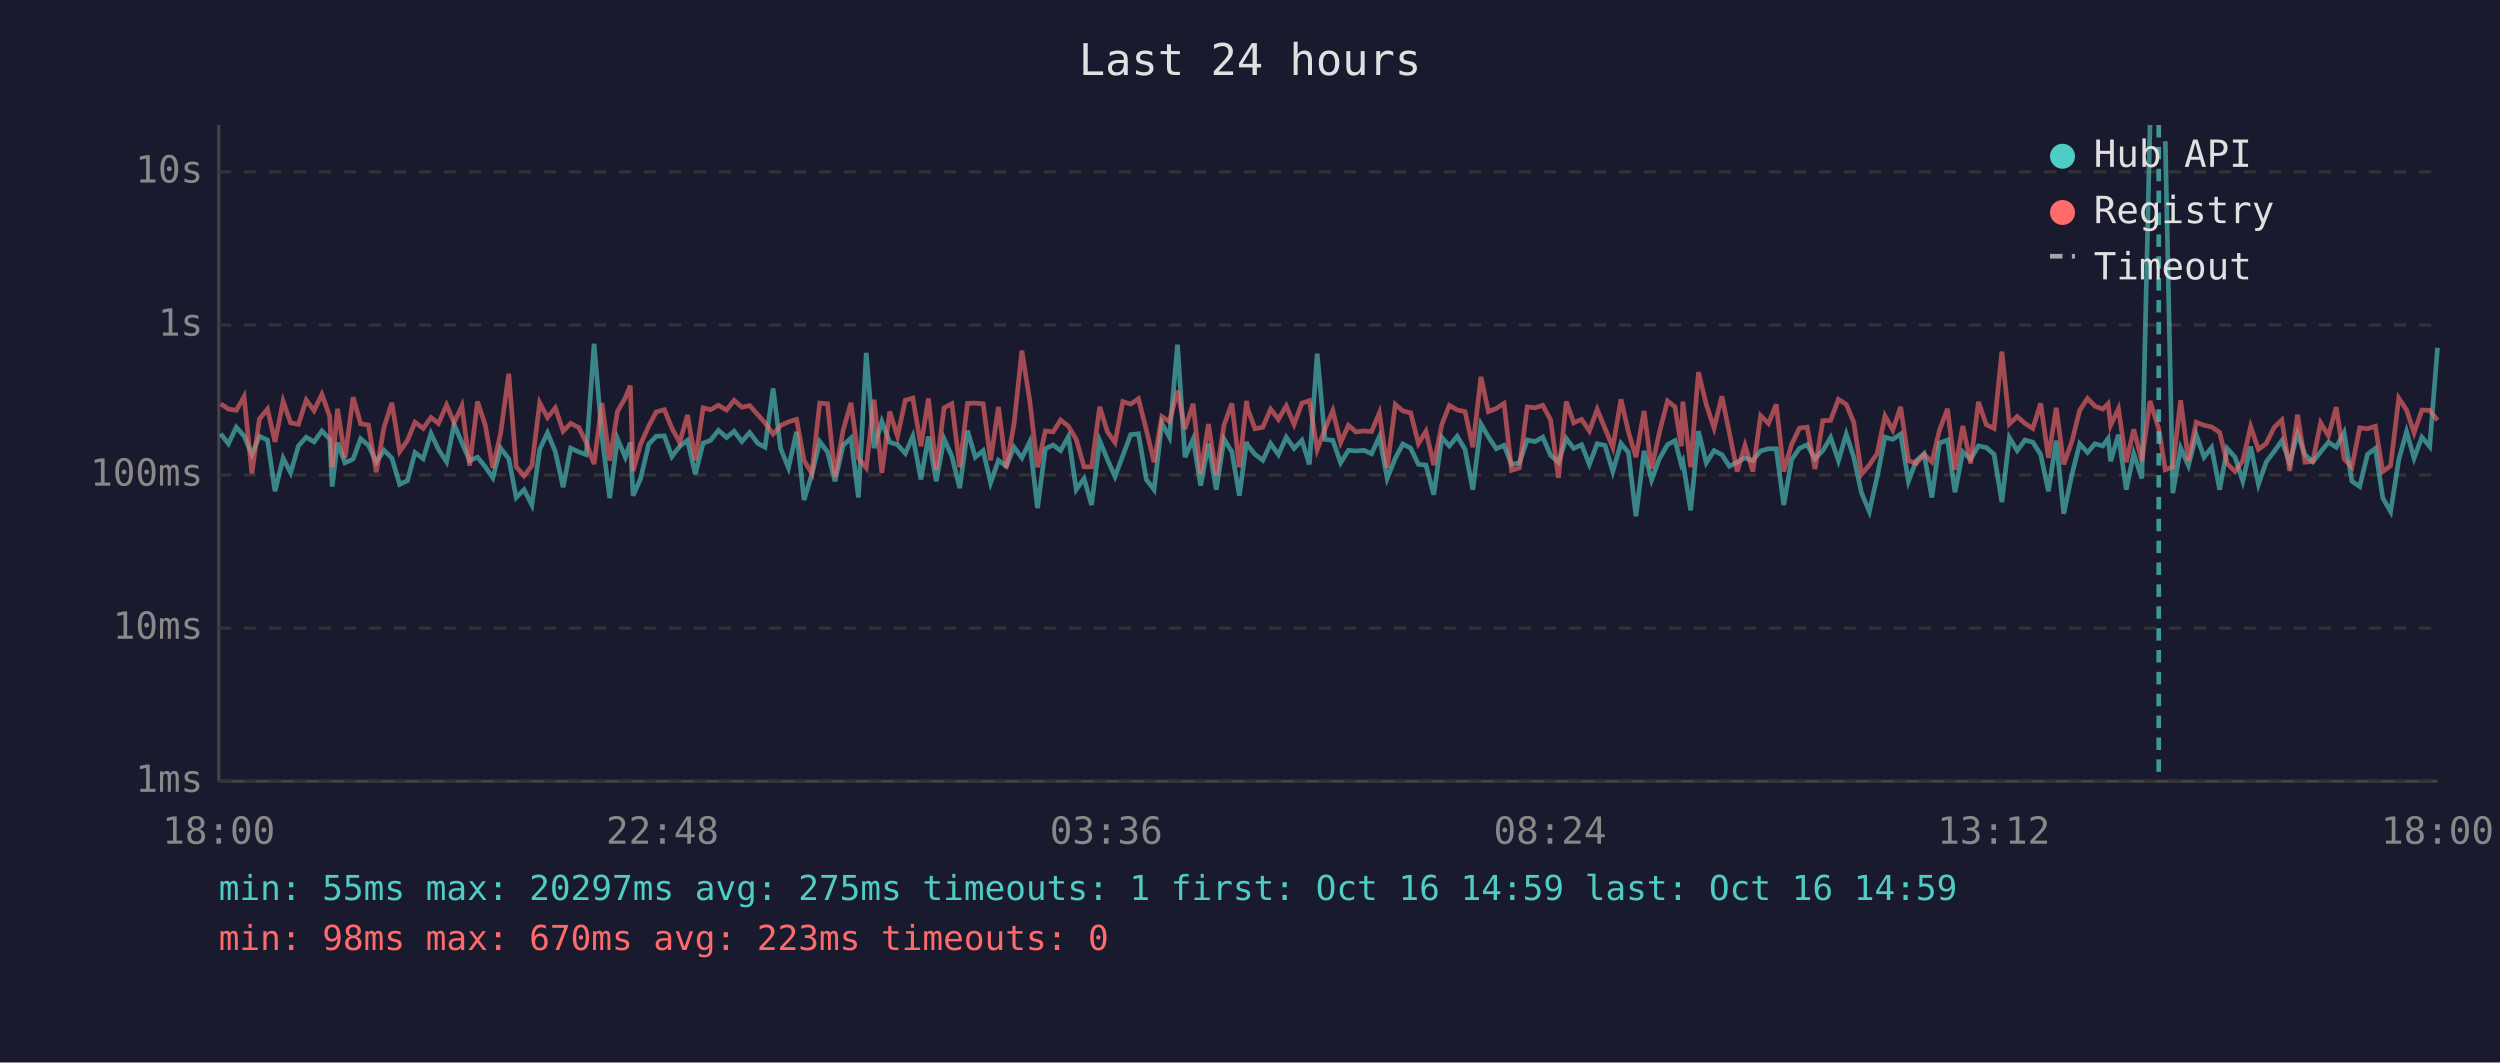
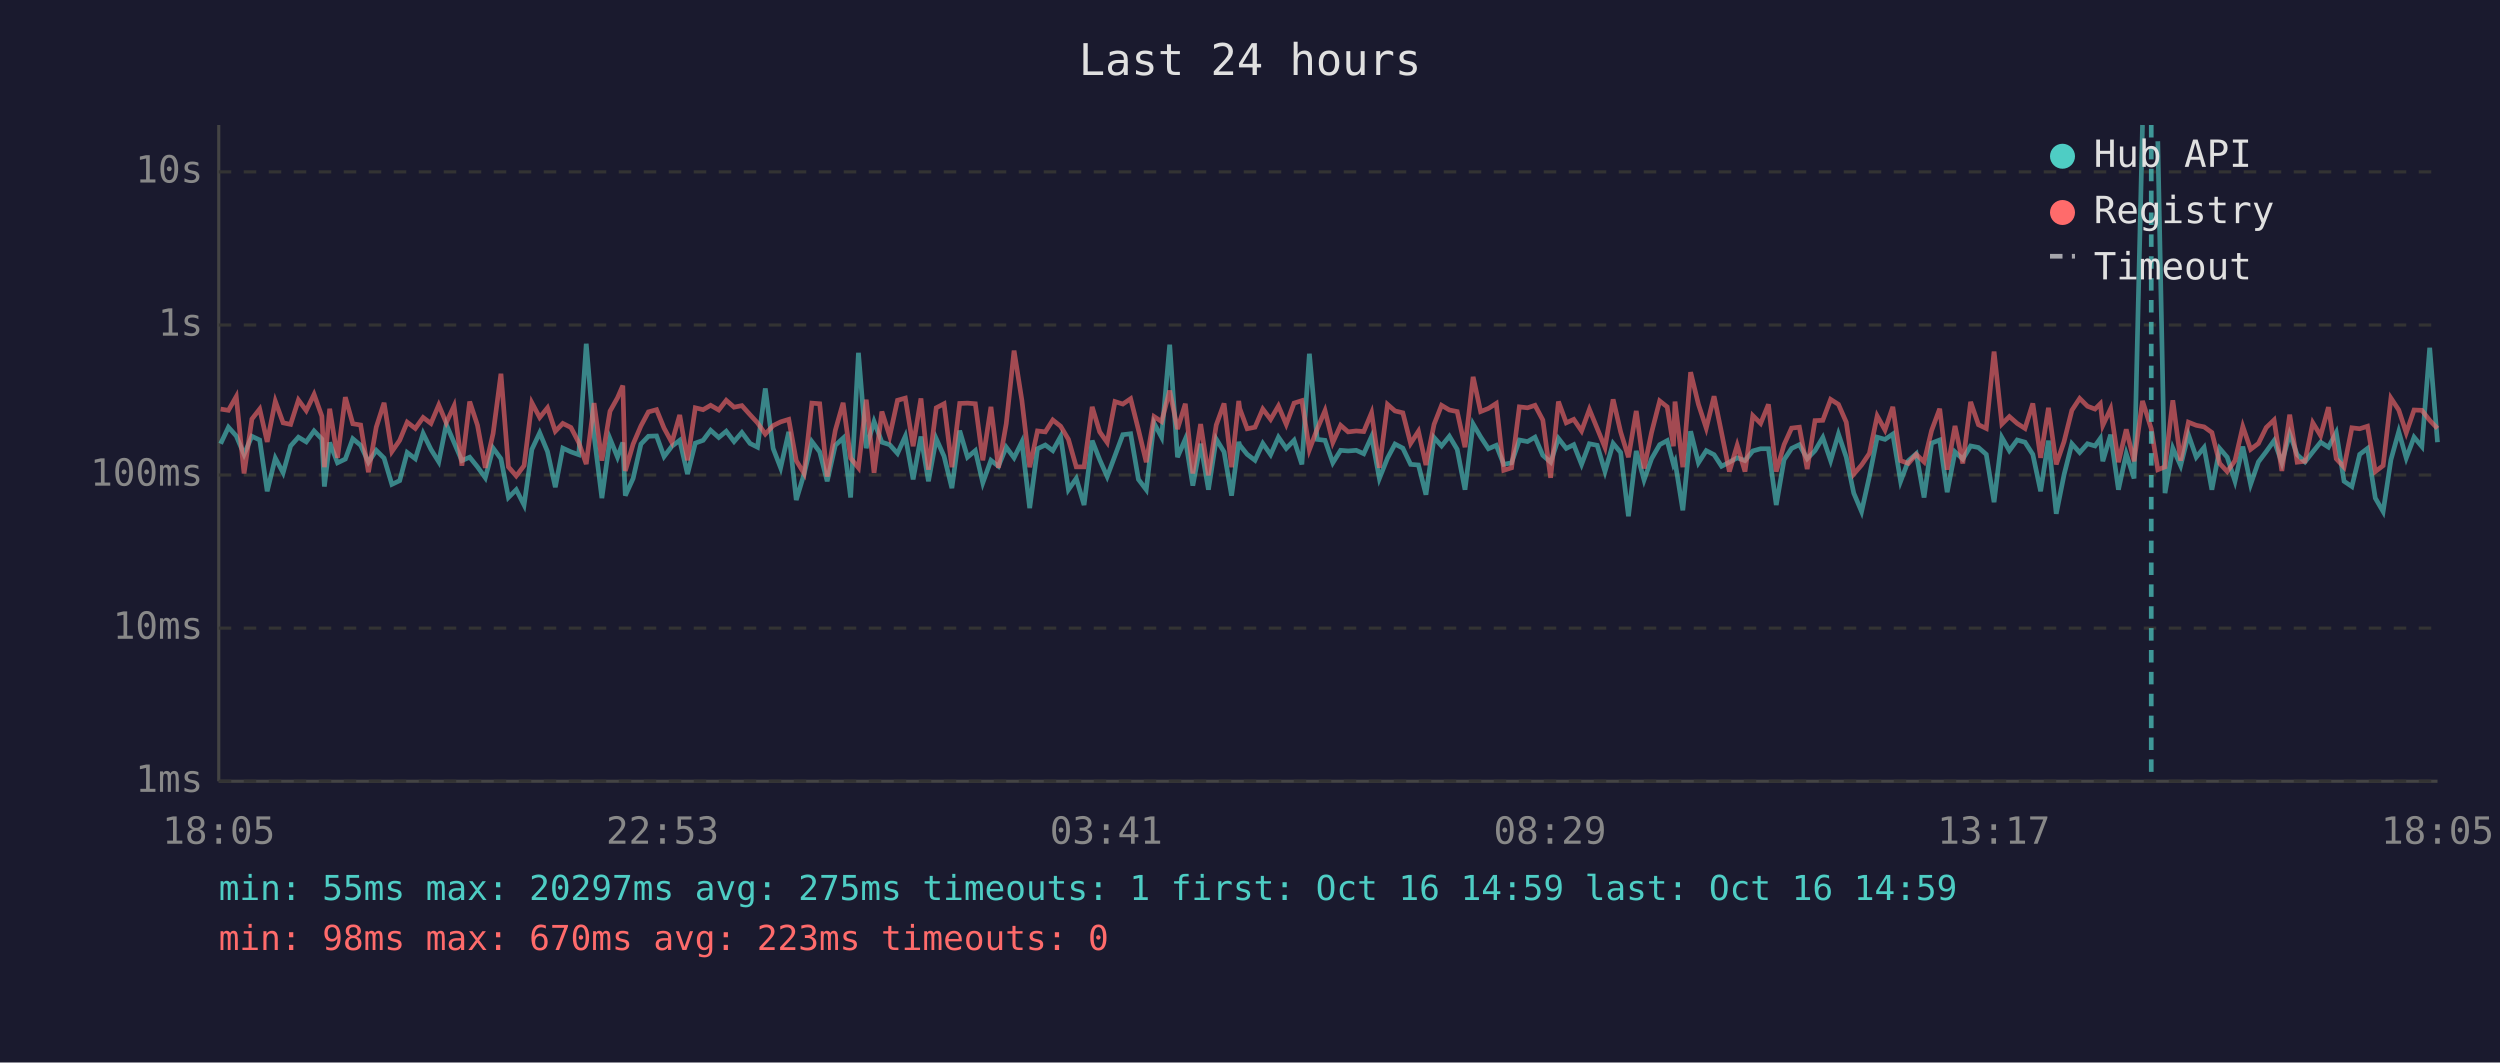
<svg xmlns="http://www.w3.org/2000/svg" viewBox="0 0 800 340" font-family="monospace" font-size="12">
  <rect width="800" height="340" fill="#1a1a2e" />
  <text x="400" y="24" fill="#e0e0e0" font-size="14" text-anchor="middle">Last 24 hours</text>
  <line x1="70" y1="40" x2="70" y2="250" stroke="#444" stroke-width="1" />
  <line x1="70" y1="250" x2="780" y2="250" stroke="#444" stroke-width="1" />
  <line x1="70" y1="250" x2="780" y2="250" stroke="#333" stroke-width="1" stroke-dasharray="4" />
  <text x="65" y="250" fill="#888" text-anchor="end" dominant-baseline="middle">1ms</text>
  <line x1="70" y1="201" x2="780" y2="201" stroke="#333" stroke-width="1" stroke-dasharray="4" />
  <text x="65" y="201" fill="#888" text-anchor="end" dominant-baseline="middle">10ms</text>
  <line x1="70" y1="152" x2="780" y2="152" stroke="#333" stroke-width="1" stroke-dasharray="4" />
  <text x="65" y="152" fill="#888" text-anchor="end" dominant-baseline="middle">100ms</text>
  <line x1="70" y1="104" x2="780" y2="104" stroke="#333" stroke-width="1" stroke-dasharray="4" />
  <text x="65" y="104" fill="#888" text-anchor="end" dominant-baseline="middle">1s</text>
  <line x1="70" y1="55" x2="780" y2="55" stroke="#333" stroke-width="1" stroke-dasharray="4" />
  <text x="65" y="55" fill="#888" text-anchor="end" dominant-baseline="middle">10s</text>
-   <text x="70" y="270" fill="#888" text-anchor="middle">18:00</text>
-   <text x="212" y="270" fill="#888" text-anchor="middle">22:48</text>
-   <text x="354" y="270" fill="#888" text-anchor="middle">03:36</text>
-   <text x="496" y="270" fill="#888" text-anchor="middle">08:24</text>
-   <text x="638" y="270" fill="#888" text-anchor="middle">13:12</text>
-   <text x="780" y="270" fill="#888" text-anchor="middle">18:00</text>
-   <polyline points="70.6,138.8 73.1,142.0 75.6,136.7 78.1,139.5 80.6,145.4 83.0,139.6 85.6,140.8 88.0,157.2 90.6,146.6 93.0,151.3 95.5,142.7 98.0,139.9 100.5,141.4 103.0,137.9 105.5,140.5 106.3,155.7 108.0,141.6 110.4,148.1 113.0,146.9 115.4,140.4 117.9,142.5 120.4,147.9 122.9,144.1 125.4,146.6 127.9,155.0 130.4,153.8 132.8,144.8 135.4,146.8 137.9,138.7 140.3,143.8 142.9,147.8 145.3,135.8 147.8,141.6 150.3,147.4 152.8,146.3 155.3,149.4 157.7,152.9 160.2,143.4 162.8,146.8 165.2,159.2 167.7,156.7 170.2,161.6 172.7,143.8 175.2,138.5 177.7,144.5 180.2,155.9 182.6,143.4 185.2,144.6 187.6,145.5 190.1,110.0 192.6,139.4 195.1,159.4 197.6,140.4 200.1,146.3 201.7,141.6 202.6,158.6 205.0,153.1 207.6,142.1 210.0,139.6 212.6,139.5 215.0,146.1 217.5,142.8 220.0,140.9 222.5,151.7 225.0,141.8 227.4,140.9 229.9,137.7 232.5,140.0 234.9,138.0 237.4,141.3 239.9,138.4 242.5,141.9 244.8,143.1 247.4,124.3 249.8,143.5 252.3,149.7 254.9,138.2 257.3,160.0 259.8,151.7 262.3,141.3 264.8,144.6 267.2,154.0 269.8,142.5 272.3,140.2 274.7,159.2 277.2,112.9 279.7,143.4 282.2,134.9 284.7,141.5 287.2,142.3 289.7,145.1 292.1,139.6 294.7,153.4 297.1,139.7 299.6,154.0 302.1,140.4 304.6,146.0 307.1,156.2 309.6,137.8 312.1,146.3 314.6,144.2 317.0,154.5 319.5,147.3 322.0,149.2 324.5,143.1 327.0,146.5 329.5,141.4 332.0,162.6 334.5,143.6 337.0,142.4 339.4,144.2 341.9,139.7 344.4,156.7 346.9,153.1 349.3,161.6 351.9,141.0 354.4,147.1 356.8,152.5 359.3,145.8 361.8,139.1 364.3,138.8 366.8,153.4 369.3,156.7 371.8,135.4 374.2,139.9 376.8,110.3 379.2,146.3 381.8,140.5 384.2,155.4 386.7,142.0 389.2,156.7 391.7,140.5 394.2,144.6 396.6,158.6 398.9,141.4 399.2,142.4 401.6,145.4 404.1,147.3 406.6,141.9 409.1,145.5 411.6,139.9 414.1,143.5 416.6,140.9 419.0,148.6 421.5,113.2 424.0,140.6 426.5,140.9 429.0,148.1 431.5,144.1 433.9,144.3 436.5,144.1 438.9,145.2 441.4,139.7 443.9,153.1 446.5,146.6 448.9,142.1 451.4,143.4 453.9,148.6 456.3,148.8 458.8,158.3 461.4,140.0 463.8,142.7 466.3,139.6 468.8,143.8 471.3,156.7 473.9,135.7 476.3,139.8 478.8,143.6 481.3,142.5 483.7,148.6 486.2,148.1 488.7,140.8 491.2,141.3 493.7,139.9 496.2,145.7 498.7,147.9 501.2,140.3 503.6,143.5 506.1,142.3 508.6,148.6 511.1,142.0 513.6,142.5 516.1,150.9 518.7,141.9 521.1,144.8 523.5,165.2 526.1,144.3 528.5,153.6 531.0,146.8 533.6,142.3 536.0,141.0 538.0,148.6 538.5,147.6 541.0,163.3 543.5,138.0 546.0,148.1 548.5,144.2 551.0,145.5 553.4,149.2 555.9,147.9 558.4,146.5 560.9,147.4 563.4,144.3 565.9,143.6 568.4,143.6 570.8,161.6 573.3,147.1 575.8,143.5 578.3,142.3 580.8,146.8 583.3,144.2 585.8,140.0 588.3,147.4 590.8,138.9 593.2,146.3 595.7,157.8 598.2,163.7 600.7,152.5 603.2,139.9 605.7,140.6 608.2,138.9 610.7,154.0 613.2,147.4 615.7,145.2 618.2,159.2 620.6,141.8 623.2,140.8 625.6,157.5 628.1,144.6 630.6,146.9 633.1,142.7 635.6,143.2 638.1,145.4 640.6,160.7 643.0,140.0 645.5,144.2 648.0,140.8 650.5,141.5 653.0,145.4 655.5,157.2 658.0,141.0 660.4,164.4 663.0,151.9 665.5,142.0 668.0,144.8 670.4,142.0 672.9,142.7 674.6,140.3 675.4,147.6 677.9,139.1 680.4,156.7 682.8,145.2 685.4,153.1 688.0,40.0" fill="none" stroke="#4ecdc4" stroke-width="1.5" opacity="0.6" />
-   <polyline points="692.9,45.2 695.3,157.8 697.8,143.4 700.3,149.0 702.8,139.1 705.3,146.3 707.7,143.2 710.3,156.7 712.7,143.5 715.2,146.3 717.7,154.0 720.2,142.9 722.7,155.0 725.2,147.8 727.7,144.5 730.2,141.0 732.7,148.1 735.2,138.8 737.6,145.5 740.1,147.8 742.6,144.6 745.1,141.5 747.6,143.1 750.1,138.4 752.6,154.0 755.1,155.7 757.6,145.4 760.1,143.5 762.5,159.4 765.0,163.7 767.6,147.1 770.1,138.1 772.5,146.6 775.0,139.9 777.5,142.9 780.0,111.3" fill="none" stroke="#4ecdc4" stroke-width="1.5" opacity="0.6" />
-   <polyline points="70.6,129.2 73.1,130.9 75.6,131.3 78.1,126.9 80.6,151.5 83.0,134.1 85.6,130.9 88.0,141.4 90.6,128.4 93.0,135.3 95.5,135.8 98.0,128.0 100.5,131.4 103.0,126.2 105.5,133.2 106.3,149.5 108.0,130.8 110.4,146.5 113.0,127.1 115.4,135.6 117.9,136.0 120.4,151.1 122.9,136.7 125.4,128.9 127.9,144.5 130.4,140.9 132.8,135.1 135.4,137.1 137.9,133.6 140.3,135.5 142.9,129.6 145.3,135.3 147.8,129.9 150.3,149.0 152.8,128.5 155.3,136.1 157.7,149.7 160.2,138.7 162.8,119.6 165.2,149.4 167.7,152.3 170.2,149.0 172.7,128.9 175.2,133.6 177.7,130.5 180.2,138.0 182.6,135.5 185.2,136.8 187.6,141.6 190.1,148.5 192.6,129.0 195.1,147.4 197.6,131.6 200.1,127.3 201.7,123.4 202.6,150.7 205.0,142.1 207.6,136.3 210.0,131.8 212.6,131.1 215.0,137.0 217.5,141.6 220.0,132.8 222.5,147.3 225.0,130.5 227.4,131.1 229.9,129.7 232.5,131.2 234.9,128.1 237.4,130.3 239.9,129.8 242.5,132.7 244.8,135.3 247.4,138.9 249.8,136.2 252.3,135.0 254.9,134.2 257.3,147.4 259.8,151.5 262.3,129.0 264.8,129.2 267.2,152.5 269.8,137.7 272.3,128.9 274.7,146.6 277.2,149.7 279.7,127.9 282.2,151.3 284.7,131.7 287.2,139.6 289.7,128.1 292.1,127.4 294.7,142.8 297.1,127.5 299.6,150.3 302.1,130.5 304.6,129.2 307.1,149.5 309.6,129.1 312.1,129.0 314.6,129.2 317.0,147.3 319.5,130.2 322.0,149.7 324.5,135.6 327.0,112.2 329.5,128.1 332.0,149.5 334.5,137.9 337.0,138.2 339.4,134.4 341.9,136.4 344.4,140.6 346.9,149.4 349.3,149.4 351.9,130.2 354.4,138.2 356.8,141.6 359.3,128.5 361.8,129.3 364.3,127.6 366.8,137.5 369.3,147.9 371.8,133.3 374.2,134.9 376.8,125.0 379.2,137.3 381.8,129.2 384.2,151.5 386.7,135.7 389.2,152.1 391.7,136.0 394.2,129.1 396.6,149.5 398.9,128.3 399.2,130.7 401.6,137.2 404.1,136.7 406.6,130.9 409.1,134.2 411.6,129.9 414.1,135.8 416.6,129.0 419.0,128.2 421.5,143.9 424.0,137.3 426.5,131.4 429.0,141.6 431.5,136.1 433.9,138.2 436.5,137.9 438.9,138.1 441.4,132.1 443.9,149.7 446.5,129.4 448.9,131.5 451.4,132.1 453.9,141.9 456.3,138.0 458.8,148.8 461.4,135.8 463.8,129.7 466.3,131.2 468.8,131.7 471.3,143.1 473.9,120.6 476.3,131.7 478.8,130.7 481.3,129.1 483.7,150.5 486.2,149.7 488.7,130.2 491.2,130.5 493.7,129.7 496.2,134.4 498.7,152.9 501.2,128.5 503.6,135.3 506.1,134.2 508.6,137.9 511.1,131.0 513.6,137.1 516.1,143.2 518.7,127.8 521.1,138.2 523.5,146.3 526.1,131.5 528.5,149.9 531.0,138.4 533.6,128.3 536.0,130.2 538.0,142.8 538.5,128.5 541.0,149.5 543.5,119.1 546.0,129.4 548.5,137.0 551.0,126.8 553.4,138.5 555.9,150.9 558.4,142.5 560.9,150.9 563.4,133.0 565.9,135.5 568.4,129.4 570.8,150.9 573.3,142.3 575.8,137.0 578.3,136.7 580.8,150.1 583.3,134.6 585.8,134.5 588.3,127.8 590.8,129.4 593.2,135.1 595.7,151.7 598.2,148.8 600.7,145.1 603.2,133.1 605.7,137.6 608.2,130.2 610.7,147.4 613.2,148.3 615.7,145.4 618.2,147.8 620.6,137.8 623.2,130.8 625.6,150.3 628.1,136.3 630.6,148.3 633.1,128.6 635.6,135.9 638.1,137.1 640.6,112.5 643.0,135.7 645.5,133.3 648.0,135.5 650.5,137.1 653.0,129.1 655.5,146.5 658.0,130.5 660.4,148.6 663.0,141.3 665.5,131.3 668.0,127.5 670.4,130.0 672.9,130.9 674.6,129.2 675.4,136.1 677.9,130.8 680.4,147.9 682.8,137.4 685.4,147.6 688.0,128.3 690.8,137.2 692.9,150.3 695.3,149.4 697.8,128.1 700.3,147.4 702.8,135.1 705.3,136.1 707.7,136.6 710.3,138.4 712.7,148.3 715.2,150.9 717.7,147.4 720.2,136.5 722.7,143.8 725.2,141.9 727.7,136.8 730.2,134.4 732.7,150.7 735.2,132.7 737.6,147.9 740.1,147.6 742.6,135.3 745.1,139.4 747.6,130.3 750.1,146.8 752.6,149.5 755.1,136.9 757.6,137.2 760.1,136.4 762.5,150.9 765.0,149.0 767.6,127.4 770.1,131.2 772.5,138.5 775.0,131.2 777.5,131.3 780.0,134.5" fill="none" stroke="#ff6b6b" stroke-width="1.5" opacity="0.6" />
-   <line x1="690.8" y1="40" x2="690.8" y2="250" stroke="#4ecdc4" stroke-width="1.5" stroke-dasharray="4,3" opacity="0.7" />
+   <text x="70" y="270" fill="#888" text-anchor="middle">18:05</text>
+   <text x="212" y="270" fill="#888" text-anchor="middle">22:53</text>
+   <text x="354" y="270" fill="#888" text-anchor="middle">03:41</text>
+   <text x="496" y="270" fill="#888" text-anchor="middle">08:29</text>
+   <text x="638" y="270" fill="#888" text-anchor="middle">13:17</text>
+   <text x="780" y="270" fill="#888" text-anchor="middle">18:05</text>
+   <polyline points="70.6,142.0 73.1,136.7 75.6,139.5 78.1,145.4 80.6,139.6 83.1,140.8 85.5,157.2 88.1,146.6 90.6,151.3 93.0,142.7 95.5,139.9 98.0,141.4 100.5,137.9 103.0,140.5 103.8,155.7 105.5,141.6 108.0,148.1 110.5,146.9 112.9,140.4 115.4,142.5 117.9,147.9 120.4,144.1 122.9,146.6 125.4,155.0 127.9,153.8 130.3,144.8 132.9,146.8 135.4,138.7 137.9,143.8 140.4,147.8 142.8,135.8 145.3,141.6 147.8,147.4 150.3,146.3 152.8,149.4 155.3,152.9 157.8,143.4 160.3,146.8 162.7,159.2 165.2,156.7 167.7,161.6 170.2,143.8 172.7,138.5 175.2,144.5 177.7,155.9 180.1,143.4 182.7,144.6 185.2,145.5 187.6,110.0 190.1,139.4 192.6,159.4 195.2,140.4 197.6,146.3 199.3,141.6 200.1,158.6 202.6,153.1 205.1,142.1 207.5,139.6 210.1,139.5 212.5,146.1 215.0,142.8 217.5,140.9 220.0,151.7 222.5,141.8 225.0,140.9 227.4,137.7 230.0,140.0 232.4,138.0 234.9,141.3 237.4,138.4 240.0,141.9 242.4,143.1 244.9,124.3 247.4,143.5 249.8,149.7 252.4,138.2 254.8,160.0 257.3,151.7 259.8,141.3 262.3,144.6 264.7,154.0 267.3,142.5 269.8,140.2 272.2,159.2 274.7,112.9 277.2,143.4 279.7,134.9 282.2,141.5 284.7,142.3 287.2,145.1 289.7,139.6 292.2,153.4 294.7,139.7 297.1,154.0 299.6,140.4 302.1,146.0 304.6,156.2 307.1,137.8 309.6,146.3 312.1,144.2 314.5,154.5 317.1,147.3 319.5,149.2 322.0,143.1 324.5,146.5 327.0,141.4 329.5,162.6 332.0,143.6 334.5,142.4 336.9,144.2 339.4,139.7 341.9,156.7 344.4,153.1 346.9,161.6 349.5,141.0 351.9,147.1 354.3,152.5 356.8,145.8 359.3,139.1 361.8,138.8 364.3,153.4 366.8,156.7 369.3,135.4 371.7,139.9 374.3,110.3 376.8,146.3 379.3,140.5 381.7,155.4 384.2,142.0 386.7,156.7 389.2,140.5 391.7,144.6 394.1,158.6 396.4,141.4 396.7,142.4 399.1,145.4 401.6,147.3 404.1,141.9 406.6,145.5 409.1,139.9 411.6,143.5 414.1,140.9 416.6,148.6 419.0,113.2 421.5,140.6 424.0,140.9 426.5,148.1 429.0,144.1 431.4,144.3 434.0,144.1 436.4,145.2 438.9,139.7 441.4,153.1 444.0,146.6 446.4,142.1 448.9,143.4 451.4,148.6 453.9,148.8 456.3,158.3 458.9,140.0 461.3,142.7 463.8,139.6 466.3,143.8 468.8,156.7 471.4,135.7 473.8,139.8 476.3,143.6 478.8,142.5 481.2,148.6 483.7,148.1 486.2,140.8 488.8,141.3 491.2,139.9 493.7,145.7 496.2,147.9 498.7,140.3 501.2,143.5 503.6,142.3 506.1,148.6 508.6,142.0 511.1,142.5 513.6,150.9 516.2,141.9 518.6,144.8 521.1,165.2 523.6,144.3 526.1,153.6 528.5,146.8 531.1,142.3 533.5,141.0 535.5,148.6 536.0,147.6 538.5,163.3 541.0,138.0 543.5,148.1 546.0,144.2 548.5,145.5 550.9,149.2 553.4,147.9 555.9,146.5 558.4,147.4 560.9,144.3 563.4,143.6 565.9,143.6 568.4,161.6 570.9,147.1 573.3,143.5 575.8,142.3 578.3,146.8 580.8,144.2 583.3,140.0 585.8,147.4 588.3,138.9 590.8,146.3 593.2,157.8 595.7,163.7 598.2,152.5 600.7,139.9 603.2,140.6 605.7,138.9 608.2,154.0 610.7,147.4 613.2,145.2 615.7,159.2 618.1,141.8 620.7,140.8 623.1,157.5 625.6,144.6 628.1,146.9 630.6,142.7 633.1,143.2 635.6,145.4 638.1,160.7 640.6,140.0 643.0,144.2 645.5,140.8 648.0,141.5 650.5,145.4 653.0,157.2 655.5,141.0 658.0,164.4 660.5,151.9 663.0,142.0 665.5,144.8 668.0,142.0 670.4,142.7 672.1,140.3 672.9,147.6 675.4,139.1 677.9,156.7 680.4,145.2 682.9,153.1 685.6,40.0" fill="none" stroke="#4ecdc4" stroke-width="1.5" opacity="0.6" />
+   <polyline points="690.5,45.2 692.8,157.8 695.3,143.4 697.8,149.0 700.3,139.1 702.8,146.3 705.3,143.2 707.8,156.7 710.3,143.5 712.7,146.3 715.2,154.0 717.7,142.9 720.2,155.0 722.7,147.8 725.2,144.5 727.7,141.0 730.2,148.1 732.7,138.8 735.1,145.5 737.6,147.8 740.1,144.6 742.6,141.5 745.1,143.1 747.6,138.4 750.1,154.0 752.6,155.7 755.1,145.4 757.6,143.5 760.1,159.4 762.6,163.7 765.1,147.1 767.6,138.1 770.0,146.6 772.5,139.9 775.0,142.9 777.5,111.3 780.0,141.5" fill="none" stroke="#4ecdc4" stroke-width="1.5" opacity="0.6" />
+   <polyline points="70.6,130.9 73.1,131.3 75.6,126.9 78.1,151.5 80.6,134.1 83.1,130.9 85.5,141.4 88.1,128.4 90.6,135.3 93.0,135.8 95.5,128.0 98.0,131.4 100.5,126.2 103.0,133.2 103.8,149.5 105.5,130.8 108.0,146.5 110.5,127.1 112.9,135.6 115.4,136.0 117.9,151.1 120.4,136.7 122.9,128.9 125.4,144.5 127.9,140.9 130.3,135.1 132.9,137.1 135.4,133.6 137.9,135.5 140.4,129.6 142.8,135.3 145.3,129.9 147.8,149.0 150.3,128.5 152.8,136.1 155.3,149.7 157.8,138.7 160.3,119.6 162.7,149.4 165.2,152.3 167.7,149.0 170.2,128.9 172.7,133.6 175.2,130.5 177.7,138.0 180.1,135.5 182.7,136.8 185.2,141.6 187.6,148.5 190.1,129.0 192.6,147.4 195.2,131.6 197.6,127.3 199.3,123.4 200.1,150.7 202.6,142.1 205.1,136.3 207.5,131.8 210.1,131.1 212.5,137.0 215.0,141.6 217.5,132.8 220.0,147.3 222.5,130.5 225.0,131.1 227.4,129.7 230.0,131.2 232.4,128.1 234.9,130.3 237.4,129.8 240.0,132.7 242.4,135.3 244.9,138.9 247.4,136.2 249.8,135.0 252.4,134.2 254.8,147.4 257.3,151.5 259.8,129.0 262.3,129.2 264.7,152.5 267.3,137.7 269.8,128.9 272.2,146.6 274.7,149.7 277.2,127.9 279.7,151.3 282.2,131.7 284.7,139.6 287.2,128.1 289.7,127.4 292.2,142.8 294.7,127.5 297.1,150.3 299.6,130.5 302.1,129.2 304.6,149.5 307.1,129.1 309.6,129.0 312.1,129.2 314.5,147.3 317.1,130.2 319.5,149.7 322.0,135.6 324.5,112.2 327.0,128.1 329.5,149.5 332.0,137.9 334.5,138.2 336.9,134.4 339.4,136.4 341.9,140.6 344.4,149.4 346.9,149.4 349.5,130.2 351.9,138.2 354.3,141.6 356.8,128.5 359.3,129.3 361.8,127.6 364.3,137.5 366.8,147.9 369.3,133.3 371.7,134.9 374.3,125.0 376.8,137.3 379.3,129.2 381.7,151.5 384.2,135.7 386.7,152.1 389.2,136.0 391.7,129.1 394.1,149.5 396.4,128.3 396.7,130.7 399.1,137.2 401.6,136.7 404.1,130.9 406.6,134.2 409.1,129.9 411.6,135.8 414.1,129.0 416.6,128.2 419.0,143.9 421.5,137.3 424.0,131.4 426.5,141.6 429.0,136.1 431.4,138.2 434.0,137.9 436.4,138.1 438.9,132.1 441.4,149.7 444.0,129.4 446.4,131.5 448.9,132.1 451.4,141.9 453.9,138.0 456.3,148.8 458.9,135.8 461.3,129.7 463.8,131.2 466.3,131.7 468.8,143.1 471.4,120.6 473.8,131.7 476.3,130.7 478.8,129.1 481.2,150.5 483.7,149.7 486.2,130.2 488.8,130.5 491.2,129.7 493.7,134.4 496.2,152.9 498.7,128.5 501.2,135.3 503.6,134.2 506.1,137.9 508.6,131.0 511.1,137.1 513.6,143.2 516.2,127.8 518.6,138.2 521.1,146.3 523.6,131.5 526.1,149.9 528.5,138.4 531.1,128.3 533.5,130.2 535.5,142.8 536.0,128.5 538.5,149.5 541.0,119.1 543.5,129.4 546.0,137.0 548.5,126.8 550.9,138.5 553.4,150.9 555.9,142.5 558.4,150.9 560.9,133.0 563.4,135.5 565.9,129.4 568.4,150.9 570.9,142.3 573.3,137.0 575.8,136.7 578.3,150.1 580.8,134.6 583.3,134.5 585.8,127.8 588.3,129.4 590.8,135.1 593.2,151.7 595.7,148.8 598.2,145.1 600.7,133.1 603.2,137.6 605.7,130.2 608.2,147.4 610.7,148.3 613.2,145.4 615.7,147.8 618.1,137.8 620.7,130.8 623.1,150.3 625.6,136.3 628.1,148.3 630.6,128.6 633.1,135.9 635.6,137.1 638.1,112.5 640.6,135.7 643.0,133.3 645.5,135.5 648.0,137.1 650.5,129.1 653.0,146.5 655.5,130.5 658.0,148.6 660.5,141.3 663.0,131.3 665.5,127.5 668.0,130.0 670.4,130.9 672.1,129.2 672.9,136.1 675.4,130.8 677.9,147.9 680.4,137.4 682.9,147.6 685.6,128.3 688.4,137.2 690.5,150.3 692.8,149.4 695.3,128.1 697.8,147.4 700.3,135.1 702.8,136.1 705.3,136.6 707.8,138.4 710.3,148.3 712.7,150.9 715.2,147.4 717.7,136.5 720.2,143.8 722.7,141.9 725.2,136.8 727.7,134.4 730.2,150.7 732.7,132.7 735.1,147.9 737.6,147.6 740.1,135.3 742.6,139.4 745.1,130.3 747.6,146.8 750.1,149.5 752.6,136.9 755.1,137.2 757.6,136.4 760.1,150.9 762.6,149.0 765.1,127.4 767.6,131.2 770.0,138.5 772.5,131.2 775.0,131.3 777.5,134.5 780.0,137.1" fill="none" stroke="#ff6b6b" stroke-width="1.5" opacity="0.6" />
+   <line x1="688.4" y1="40" x2="688.4" y2="250" stroke="#4ecdc4" stroke-width="1.5" stroke-dasharray="4,3" opacity="0.7" />
  <circle cx="660" cy="50" r="4" fill="#4ecdc4" />
  <text x="670" y="50" fill="#e0e0e0" dominant-baseline="middle">Hub API</text>
  <circle cx="660" cy="68" r="4" fill="#ff6b6b" />
  <text x="670" y="68" fill="#e0e0e0" dominant-baseline="middle">Registry</text>
  <line x1="656" y1="82" x2="664" y2="82" stroke="#e0e0e0" stroke-width="1.5" stroke-dasharray="4,3" opacity="0.7" />
  <text x="670" y="86" fill="#e0e0e0" dominant-baseline="middle">Timeout</text>
  <text x="70" y="288" fill="#4ecdc4" font-size="11">min: 55ms  max: 20297ms  avg: 275ms  timeouts: 1  first: Oct 16 14:59  last: Oct 16 14:59</text>
  <text x="70" y="304" fill="#ff6b6b" font-size="11">min: 98ms  max: 670ms  avg: 223ms  timeouts: 0</text>
</svg>
